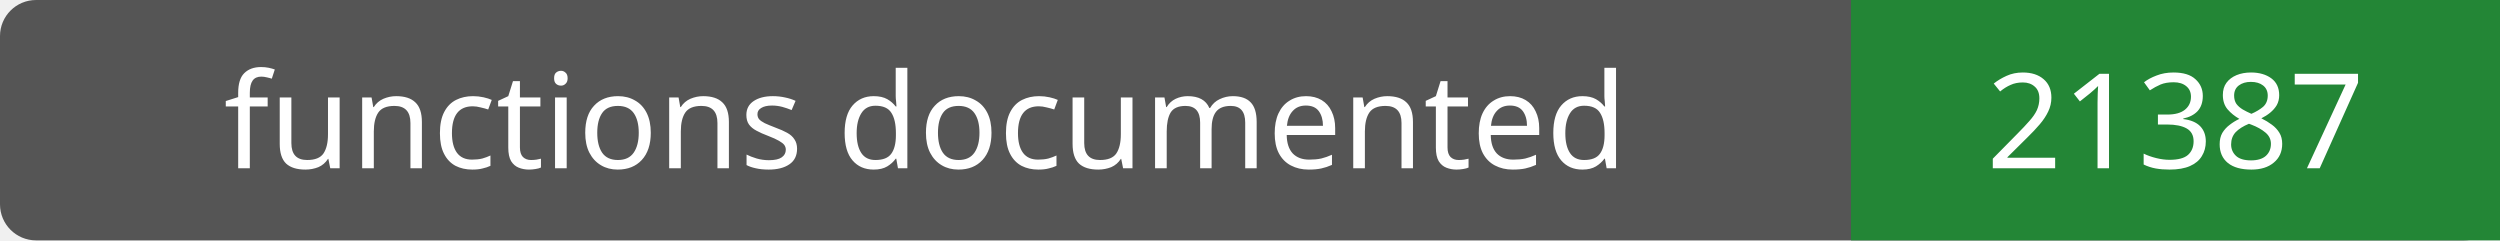
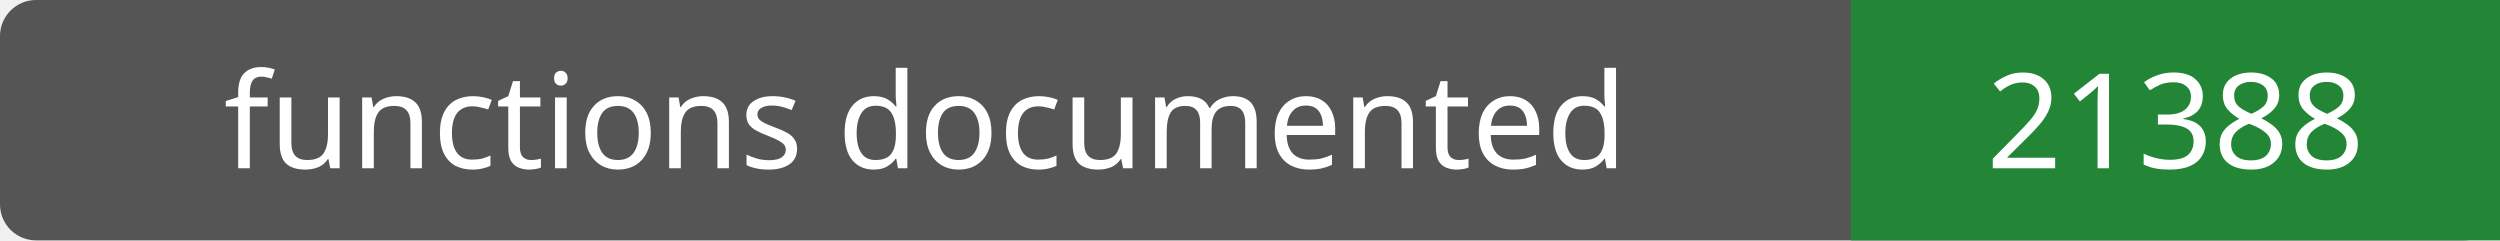
- <svg xmlns="http://www.w3.org/2000/svg" width="208" height="20" role="img" aria-label="functions documented: 21387">
+ <svg xmlns="http://www.w3.org/2000/svg" width="208" height="20" role="img" aria-label="functions documented: 21388">
  <rect width="208" height="20" rx="3" fill="#555" />
  <path fill="#238636" d="M154 0h54v20H154z" />
  <g fill="#fff" text-anchor="middle" font-family="Verdana,sans-serif" font-size="11">
    <text x="77.0" y="14">functions documented</text>
-     <text x="181.0" y="14">21387</text>
+     <text x="181.0" y="14">21388</text>
  </g>
</svg>
